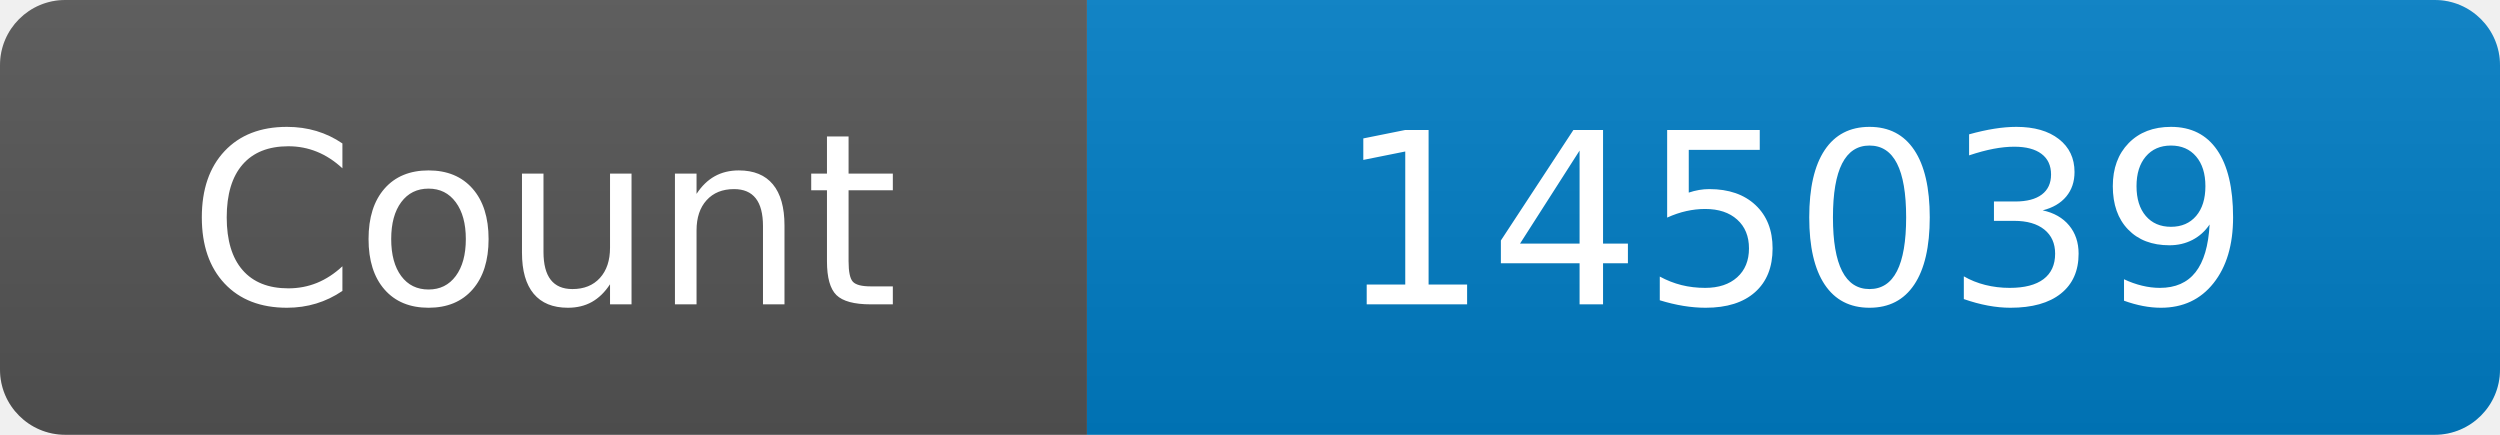
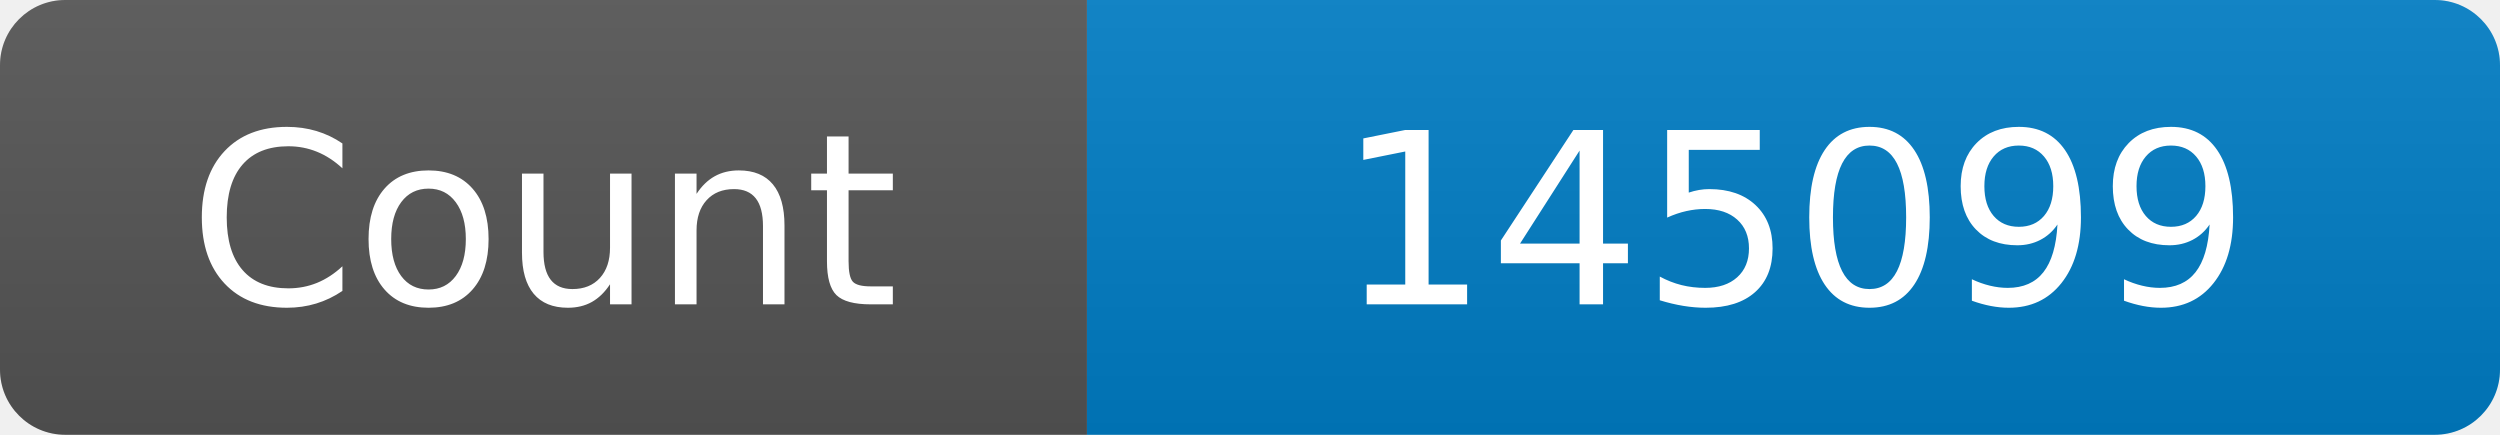
<svg xmlns="http://www.w3.org/2000/svg" width="115" height="20" role="img" aria-label="Maintained?: yes">
  <linearGradient id="s" x2="0" y2="100%">
    <stop offset="0" stop-color="#bbb" stop-opacity=".1" />
    <stop offset="1" stop-opacity=".1" />
  </linearGradient>
  <clipPath id="r">
    <rect width="115" height="20" rx="3" fill="#fff" />
  </clipPath>
  <g clip-path="url(#r)">
    <rect width="50" height="20" fill="#555" />
    <rect x="50" width="160" height="20" fill="#007ec6" />
    <rect width="115" height="20" fill="url(#s)" />
  </g>
  <g fill="#fff" text-anchor="middle" font-family="Verdana,Geneva,DejaVu Sans,sans-serif" font-size="110">
    <text x="250" y="140" transform="scale(.1)" fill="#fff">Count</text>
-     <text x="825" y="140" transform="scale(.1)" fill="#fff">145039</text>
+     <text x="825" y="140" transform="scale(.1)" fill="#fff">145099</text>
  </g>
</svg>
